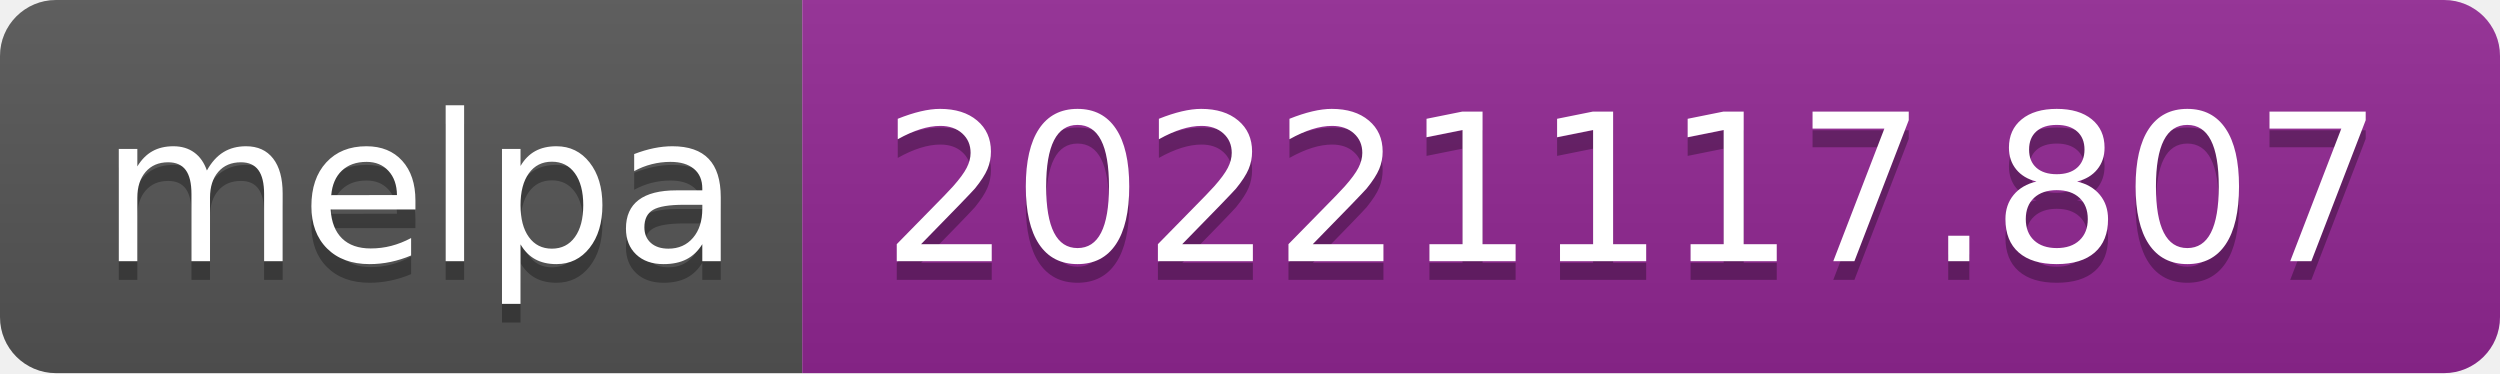
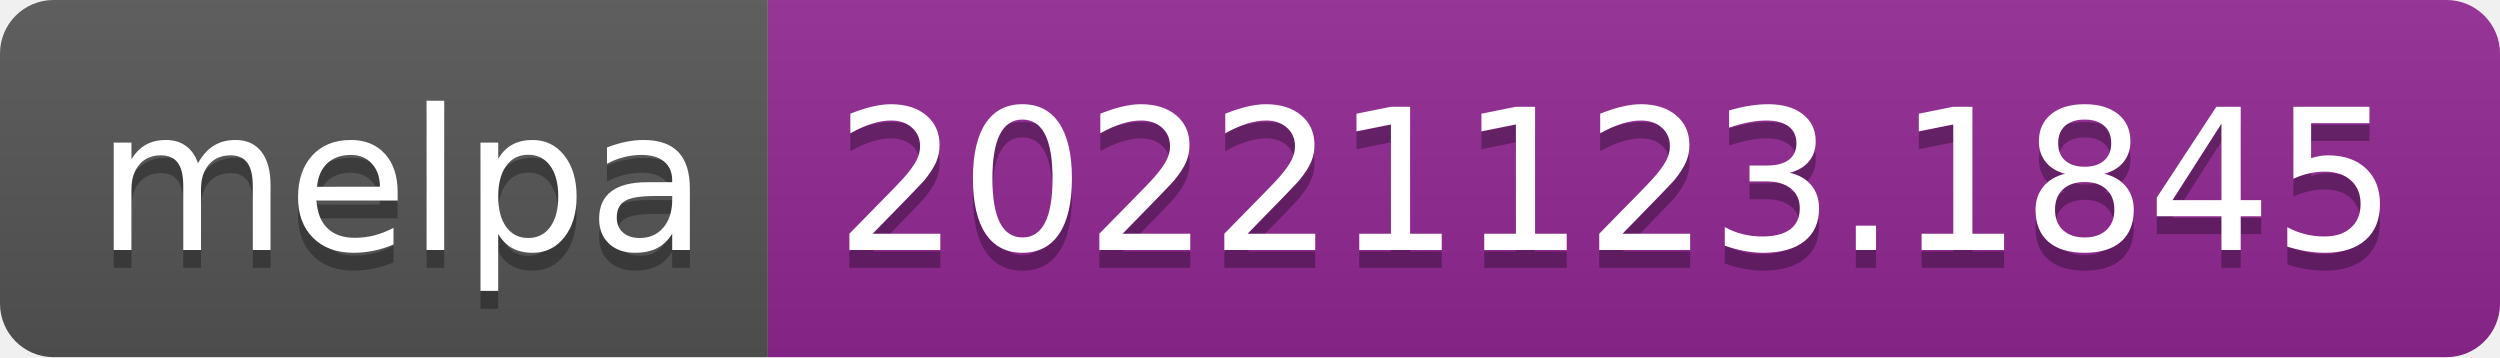
- <svg xmlns="http://www.w3.org/2000/svg" width="134" height="20" role="img" aria-label="melpa: 20221117.807">
+ <svg xmlns="http://www.w3.org/2000/svg" width="140" height="20" role="img" aria-label="melpa: 20221123.1845">
  <linearGradient id="s" x2="0" y2="100%">
    <stop offset="0" stop-color="#bbb" stop-opacity=".1" />
    <stop offset="1" stop-opacity=".1" />
  </linearGradient>
  <clipPath id="r">
-     <rect width="134" height="20" rx="3" fill="#fff" />
+     <rect width="140" height="20" rx="3" fill="#fff" />
  </clipPath>
  <g clip-path="url(#r)">
    <rect width="43" height="20" fill="#555" />
-     <rect x="43" width="91" height="20" fill="#922793" />
-     <rect width="134" height="20" fill="url(#s)" />
+     <rect x="43" width="97" height="20" fill="#922793" />
+     <rect width="140" height="20" fill="url(#s)" />
  </g>
  <g fill="#fff" text-anchor="middle" font-family="Verdana,Geneva,DejaVu Sans,sans-serif" text-rendering="geometricPrecision" font-size="110">
    <text aria-hidden="true" x="225" y="150" fill="#010101" fill-opacity=".3" transform="scale(.1)" textLength="330">melpa</text>
    <text x="225" y="140" transform="scale(.1)" fill="#fff" textLength="330">melpa</text>
-     <text aria-hidden="true" x="875" y="150" fill="#010101" fill-opacity=".3" transform="scale(.1)" textLength="810">20221117.807</text>
-     <text x="875" y="140" transform="scale(.1)" fill="#fff" textLength="810">20221117.807</text>
+     <text aria-hidden="true" x="905" y="150" fill="#010101" fill-opacity=".3" transform="scale(.1)" textLength="870">20221123.1845</text>
+     <text x="905" y="140" transform="scale(.1)" fill="#fff" textLength="870">20221123.1845</text>
  </g>
</svg>
